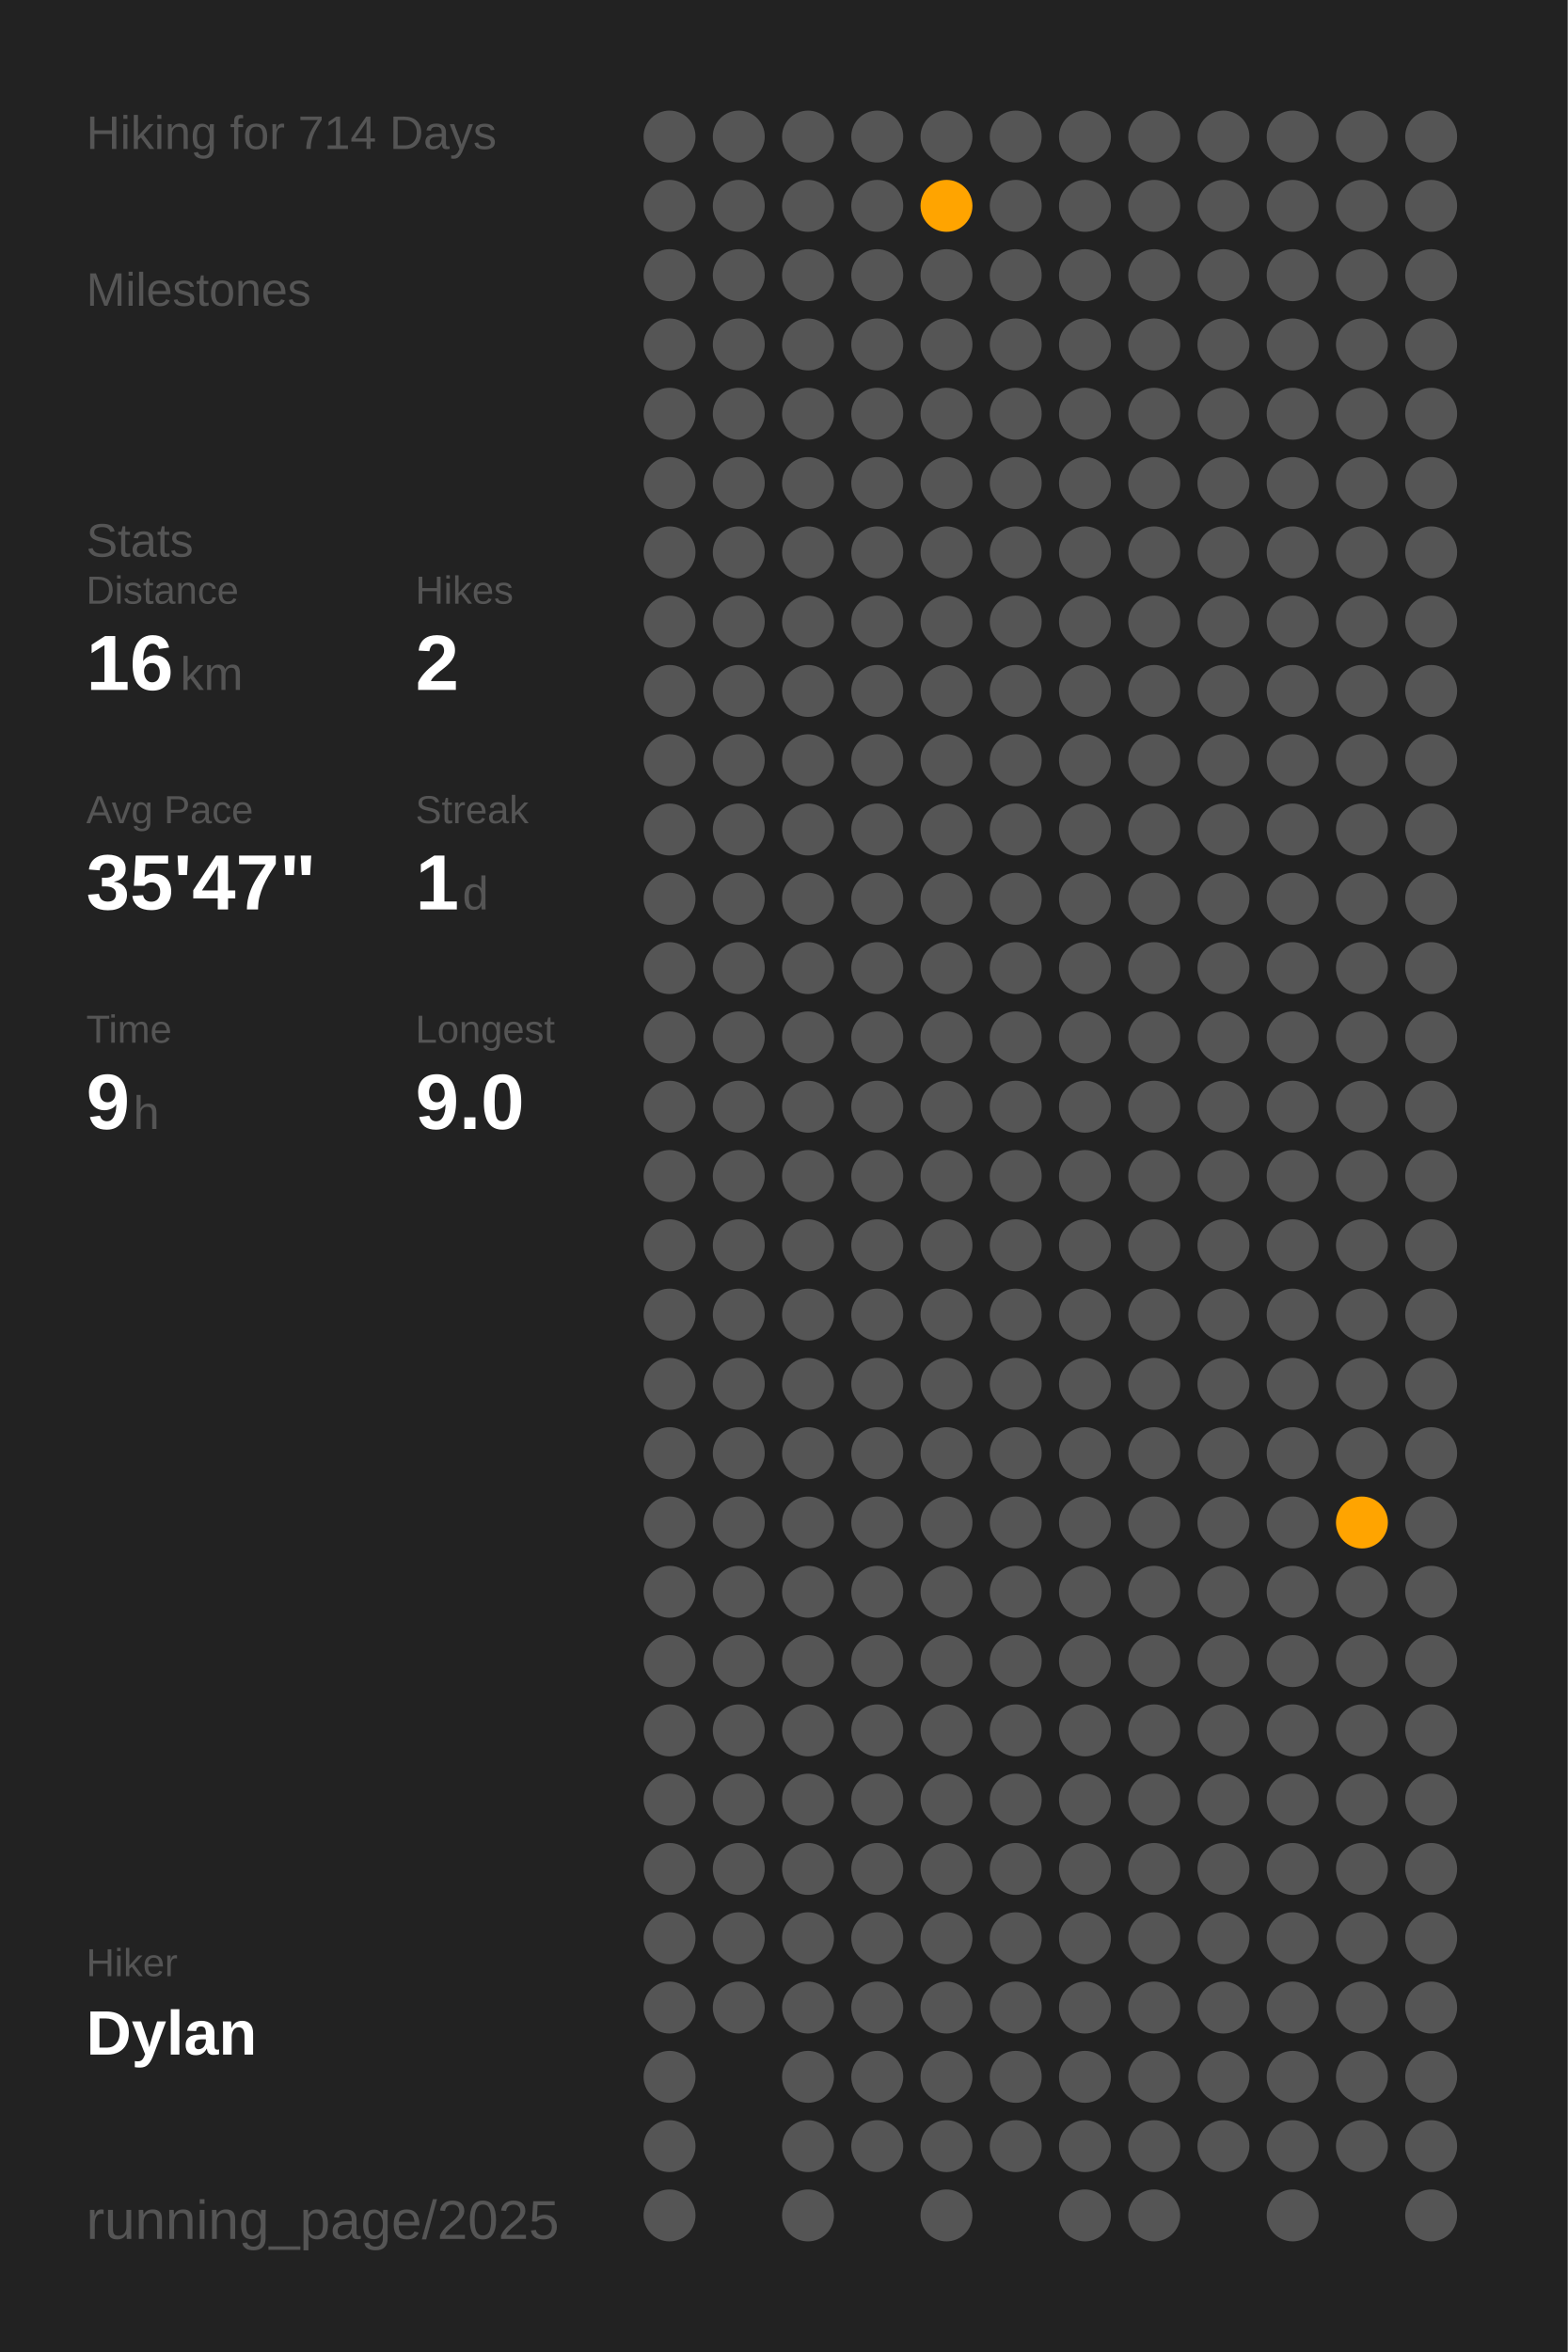
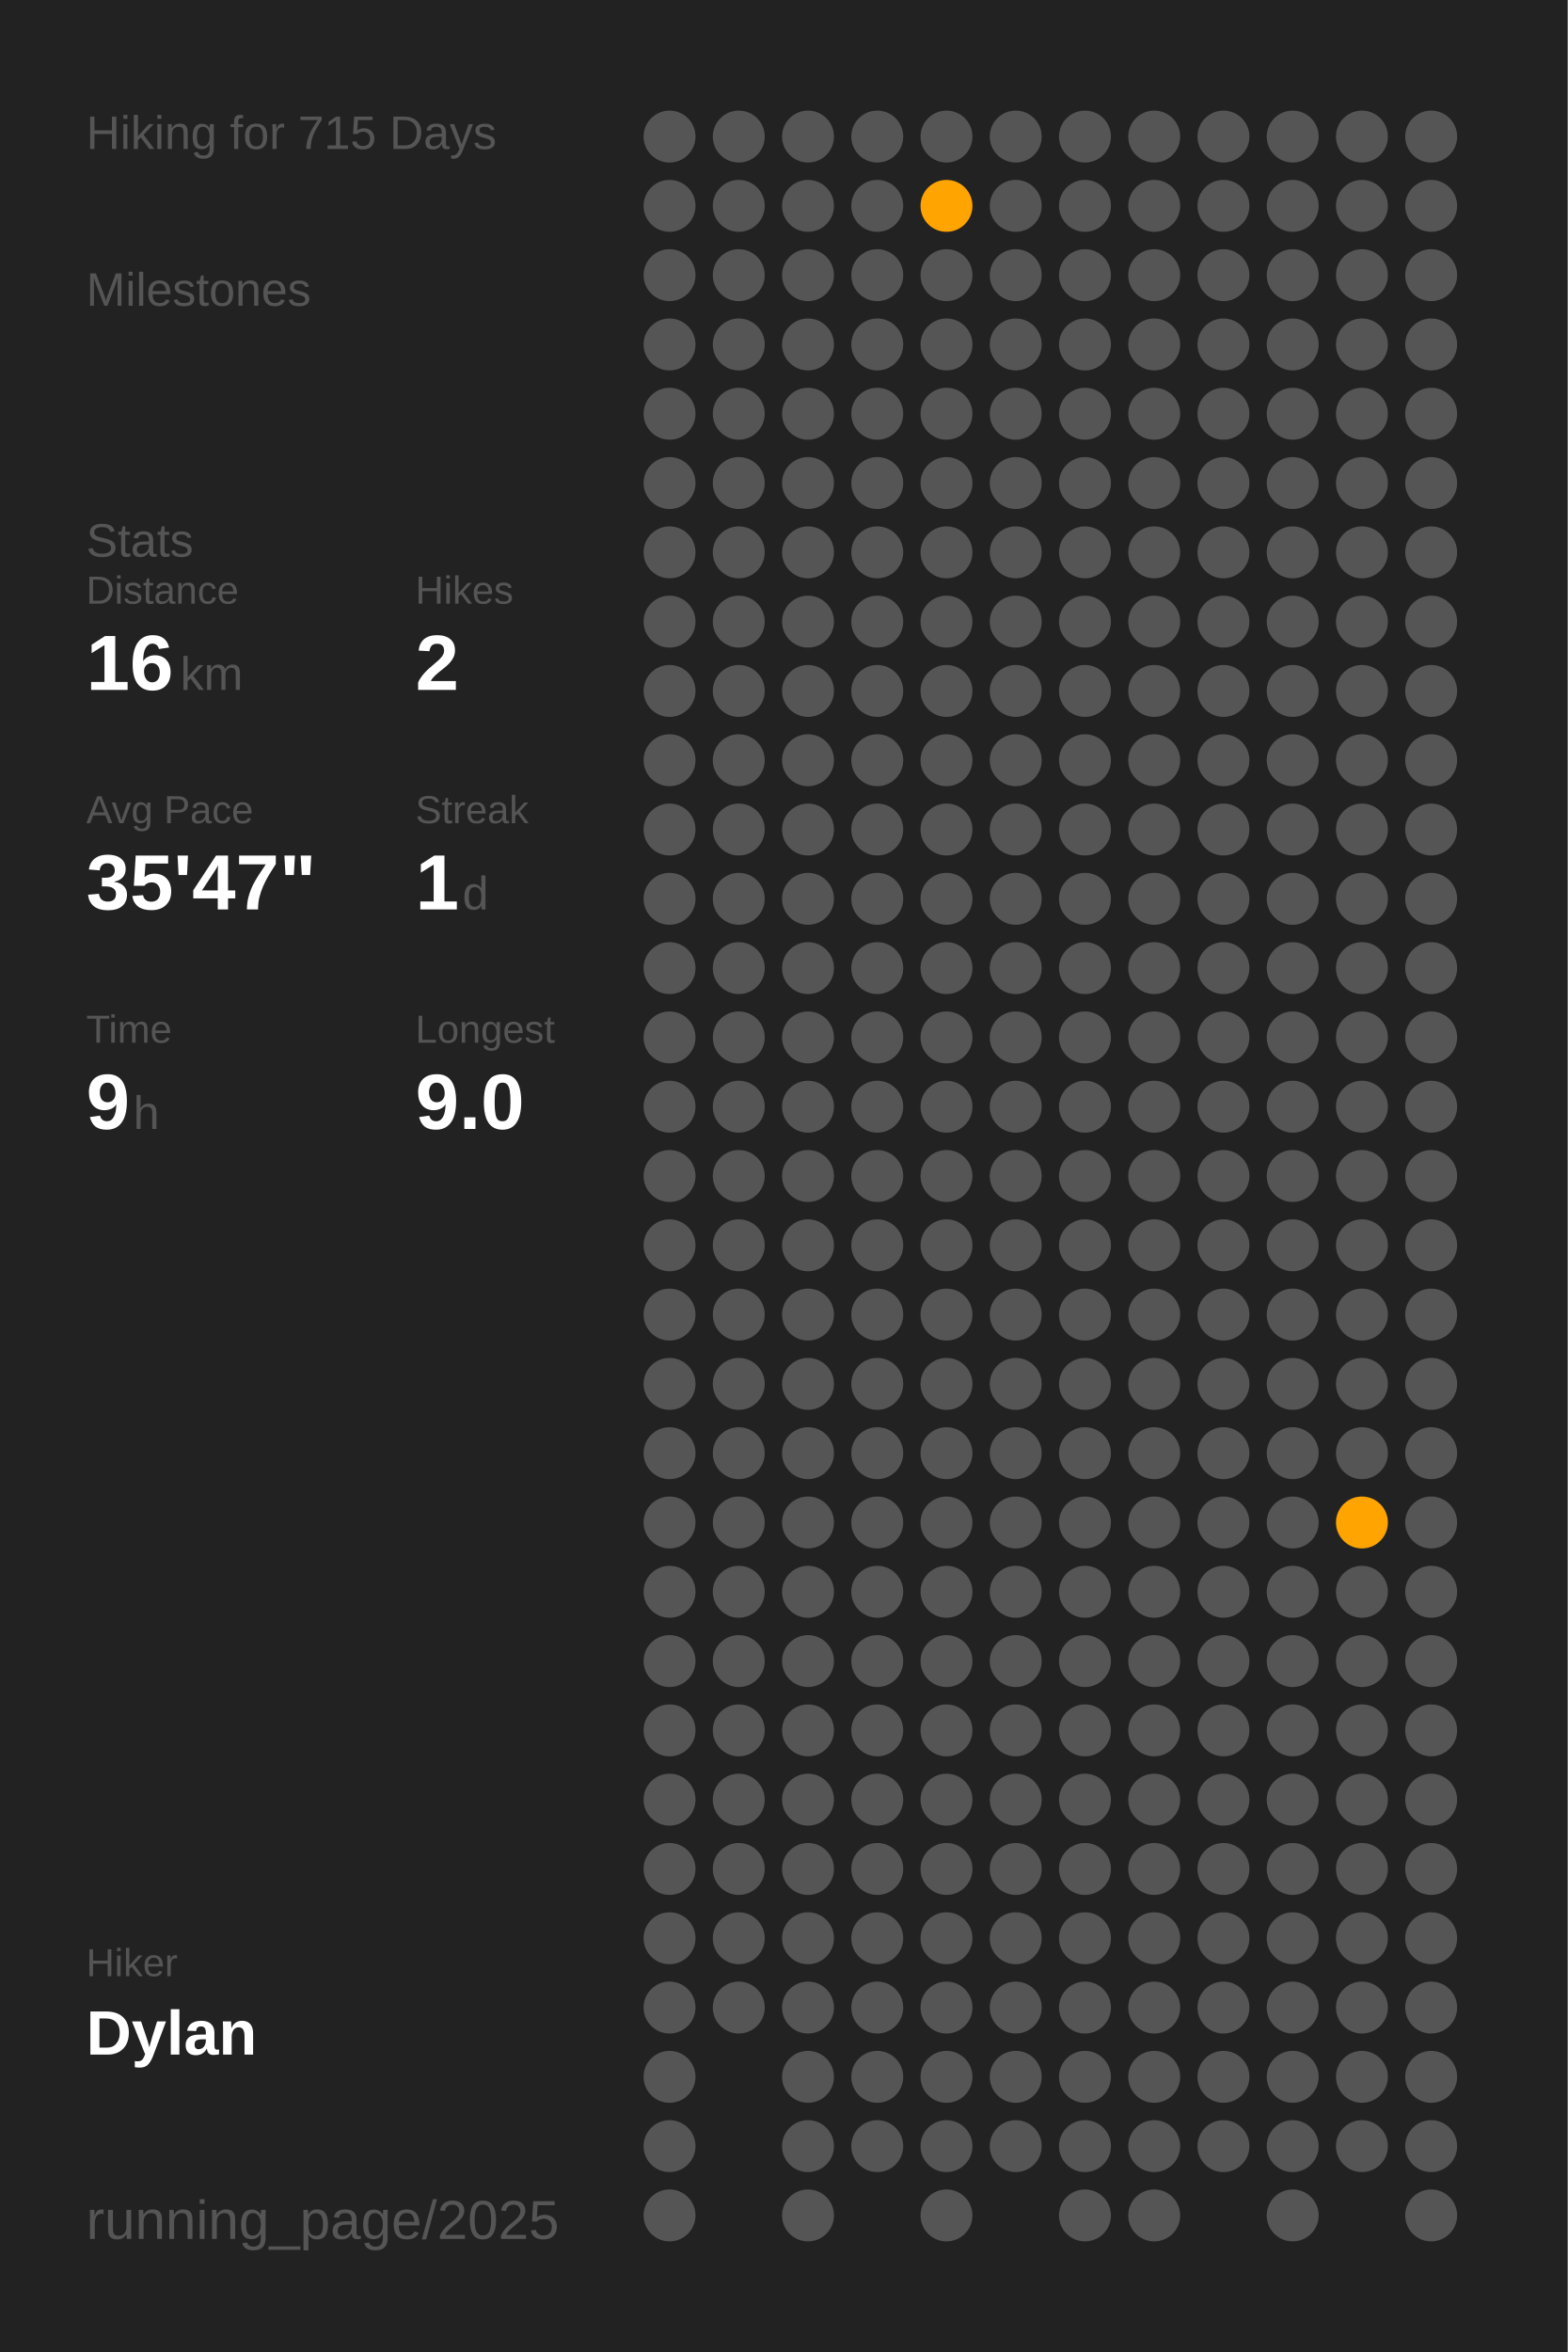
<svg xmlns="http://www.w3.org/2000/svg" baseProfile="full" class="activity-poster" data-activity-mode="hiking" data-poster-role="poster" data-poster-type="year_summary" height="300mm" version="1.1" viewBox="0,0,200,300" width="200mm">
  <defs />
  <rect class="poster-background" data-poster-role="background" fill="#222222" height="300" stroke="none" width="200" x="0" y="0" />
-   <text fill="#555555" style="font-size:6px; font-family:Arial;" x="11" y="19">Hiking for 714 Days</text>
+   <text fill="#555555" style="font-size:6px; font-family:Arial;" x="11" y="19">Hiking for 715 Days</text>
  <text fill="#555555" style="font-size:6px; font-family:Arial;" x="11" y="39">Milestones</text>
  <text fill="#555555" style="font-size:6px; font-family:Arial;" x="11" y="71">Stats</text>
  <text fill="#555555" style="font-size:5px; font-family:Arial;" x="11" y="77">Distance</text>
  <text fill="#FFFFFF" style="font-size:10px; font-family:Arial; font-weight:bold;" x="11" y="88">16</text>
  <text fill="#555555" style="font-size:6px; font-family:Arial;" x="23" y="88">km</text>
  <text fill="#555555" style="font-size:5px; font-family:Arial;" x="53" y="77">Hikes</text>
  <text fill="#FFFFFF" style="font-size:10px; font-family:Arial; font-weight:bold;" x="53" y="88">2</text>
  <text fill="#555555" style="font-size:5px; font-family:Arial;" x="11" y="105">Avg Pace</text>
  <text fill="#FFFFFF" style="font-size:10px; font-family:Arial; font-weight:bold;" x="11" y="116">35'47"</text>
  <text fill="#555555" style="font-size:5px; font-family:Arial;" x="53" y="105">Streak</text>
  <text fill="#FFFFFF" style="font-size:10px; font-family:Arial; font-weight:bold;" x="53" y="116">1</text>
  <text fill="#555555" style="font-size:6px; font-family:Arial;" x="59" y="116">d</text>
  <text fill="#555555" style="font-size:5px; font-family:Arial;" x="11" y="133">Time</text>
  <text fill="#FFFFFF" style="font-size:10px; font-family:Arial; font-weight:bold;" x="11" y="144">9</text>
  <text fill="#555555" style="font-size:6px; font-family:Arial;" x="17" y="144">h</text>
  <text fill="#555555" style="font-size:5px; font-family:Arial;" x="53" y="133">Longest</text>
  <text fill="#FFFFFF" style="font-size:10px; font-family:Arial; font-weight:bold;" x="53" y="144">9.0</text>
  <text fill="#555555" style="font-size:5px; font-family:Arial;" x="11" y="252.065">Hiker</text>
  <text fill="#FFFFFF" style="font-size:8px; font-family:Arial; font-weight:bold;" x="11" y="262.065">Dylan</text>
  <text fill="#555555" style="font-size:7px; font-family:Arial;" x="11" y="285.581">running_page/2025</text>
  <circle cx="85.417" cy="17.419" fill="#555555" r="3.312" />
  <circle cx="85.417" cy="26.258" fill="#555555" r="3.312" />
  <circle cx="85.417" cy="35.097" fill="#555555" r="3.312" />
  <circle cx="85.417" cy="43.935" fill="#555555" r="3.312" />
  <circle cx="85.417" cy="52.774" fill="#555555" r="3.312" />
  <circle cx="85.417" cy="61.613" fill="#555555" r="3.312" />
  <circle cx="85.417" cy="70.452" fill="#555555" r="3.312" />
  <circle cx="85.417" cy="79.29" fill="#555555" r="3.312" />
  <circle cx="85.417" cy="88.129" fill="#555555" r="3.312" />
  <circle cx="85.417" cy="96.968" fill="#555555" r="3.312" />
  <circle cx="85.417" cy="105.806" fill="#555555" r="3.312" />
  <circle cx="85.417" cy="114.645" fill="#555555" r="3.312" />
  <circle cx="85.417" cy="123.484" fill="#555555" r="3.312" />
  <circle cx="85.417" cy="132.323" fill="#555555" r="3.312" />
  <circle cx="85.417" cy="141.161" fill="#555555" r="3.312" />
  <circle cx="85.417" cy="150" fill="#555555" r="3.312" />
  <circle cx="85.417" cy="158.839" fill="#555555" r="3.312" />
  <circle cx="85.417" cy="167.677" fill="#555555" r="3.312" />
  <circle cx="85.417" cy="176.516" fill="#555555" r="3.312" />
  <circle cx="85.417" cy="185.355" fill="#555555" r="3.312" />
  <circle cx="85.417" cy="194.194" fill="#555555" r="3.312" />
  <circle cx="85.417" cy="203.032" fill="#555555" r="3.312" />
  <circle cx="85.417" cy="211.871" fill="#555555" r="3.312" />
  <circle cx="85.417" cy="220.71" fill="#555555" r="3.312" />
  <circle cx="85.417" cy="229.548" fill="#555555" r="3.312" />
  <circle cx="85.417" cy="238.387" fill="#555555" r="3.312" />
  <circle cx="85.417" cy="247.226" fill="#555555" r="3.312" />
  <circle cx="85.417" cy="256.065" fill="#555555" r="3.312" />
  <circle cx="85.417" cy="264.903" fill="#555555" r="3.312" />
  <circle cx="85.417" cy="273.742" fill="#555555" r="3.312" />
  <circle cx="85.417" cy="282.581" fill="#555555" r="3.312" />
  <circle cx="94.25" cy="17.419" fill="#555555" r="3.312" />
  <circle cx="94.25" cy="26.258" fill="#555555" r="3.312" />
  <circle cx="94.25" cy="35.097" fill="#555555" r="3.312" />
  <circle cx="94.25" cy="43.935" fill="#555555" r="3.312" />
  <circle cx="94.25" cy="52.774" fill="#555555" r="3.312" />
  <circle cx="94.25" cy="61.613" fill="#555555" r="3.312" />
  <circle cx="94.25" cy="70.452" fill="#555555" r="3.312" />
  <circle cx="94.25" cy="79.29" fill="#555555" r="3.312" />
  <circle cx="94.25" cy="88.129" fill="#555555" r="3.312" />
  <circle cx="94.25" cy="96.968" fill="#555555" r="3.312" />
  <circle cx="94.25" cy="105.806" fill="#555555" r="3.312" />
  <circle cx="94.25" cy="114.645" fill="#555555" r="3.312" />
  <circle cx="94.25" cy="123.484" fill="#555555" r="3.312" />
  <circle cx="94.25" cy="132.323" fill="#555555" r="3.312" />
  <circle cx="94.25" cy="141.161" fill="#555555" r="3.312" />
  <circle cx="94.25" cy="150" fill="#555555" r="3.312" />
  <circle cx="94.25" cy="158.839" fill="#555555" r="3.312" />
  <circle cx="94.25" cy="167.677" fill="#555555" r="3.312" />
  <circle cx="94.25" cy="176.516" fill="#555555" r="3.312" />
  <circle cx="94.25" cy="185.355" fill="#555555" r="3.312" />
  <circle cx="94.25" cy="194.194" fill="#555555" r="3.312" />
  <circle cx="94.25" cy="203.032" fill="#555555" r="3.312" />
  <circle cx="94.25" cy="211.871" fill="#555555" r="3.312" />
  <circle cx="94.25" cy="220.71" fill="#555555" r="3.312" />
  <circle cx="94.25" cy="229.548" fill="#555555" r="3.312" />
  <circle cx="94.25" cy="238.387" fill="#555555" r="3.312" />
  <circle cx="94.25" cy="247.226" fill="#555555" r="3.312" />
  <circle cx="94.25" cy="256.065" fill="#555555" r="3.312" />
  <circle cx="103.083" cy="17.419" fill="#555555" r="3.312" />
  <circle cx="103.083" cy="26.258" fill="#555555" r="3.312" />
  <circle cx="103.083" cy="35.097" fill="#555555" r="3.312" />
  <circle cx="103.083" cy="43.935" fill="#555555" r="3.312" />
  <circle cx="103.083" cy="52.774" fill="#555555" r="3.312" />
  <circle cx="103.083" cy="61.613" fill="#555555" r="3.312" />
  <circle cx="103.083" cy="70.452" fill="#555555" r="3.312" />
  <circle cx="103.083" cy="79.29" fill="#555555" r="3.312" />
  <circle cx="103.083" cy="88.129" fill="#555555" r="3.312" />
  <circle cx="103.083" cy="96.968" fill="#555555" r="3.312" />
  <circle cx="103.083" cy="105.806" fill="#555555" r="3.312" />
  <circle cx="103.083" cy="114.645" fill="#555555" r="3.312" />
  <circle cx="103.083" cy="123.484" fill="#555555" r="3.312" />
  <circle cx="103.083" cy="132.323" fill="#555555" r="3.312" />
  <circle cx="103.083" cy="141.161" fill="#555555" r="3.312" />
  <circle cx="103.083" cy="150" fill="#555555" r="3.312" />
  <circle cx="103.083" cy="158.839" fill="#555555" r="3.312" />
  <circle cx="103.083" cy="167.677" fill="#555555" r="3.312" />
  <circle cx="103.083" cy="176.516" fill="#555555" r="3.312" />
  <circle cx="103.083" cy="185.355" fill="#555555" r="3.312" />
  <circle cx="103.083" cy="194.194" fill="#555555" r="3.312" />
  <circle cx="103.083" cy="203.032" fill="#555555" r="3.312" />
  <circle cx="103.083" cy="211.871" fill="#555555" r="3.312" />
  <circle cx="103.083" cy="220.71" fill="#555555" r="3.312" />
  <circle cx="103.083" cy="229.548" fill="#555555" r="3.312" />
  <circle cx="103.083" cy="238.387" fill="#555555" r="3.312" />
  <circle cx="103.083" cy="247.226" fill="#555555" r="3.312" />
  <circle cx="103.083" cy="256.065" fill="#555555" r="3.312" />
  <circle cx="103.083" cy="264.903" fill="#555555" r="3.312" />
  <circle cx="103.083" cy="273.742" fill="#555555" r="3.312" />
  <circle cx="103.083" cy="282.581" fill="#555555" r="3.312" />
  <circle cx="111.917" cy="17.419" fill="#555555" r="3.312" />
  <circle cx="111.917" cy="26.258" fill="#555555" r="3.312" />
  <circle cx="111.917" cy="35.097" fill="#555555" r="3.312" />
  <circle cx="111.917" cy="43.935" fill="#555555" r="3.312" />
  <circle cx="111.917" cy="52.774" fill="#555555" r="3.312" />
  <circle cx="111.917" cy="61.613" fill="#555555" r="3.312" />
  <circle cx="111.917" cy="70.452" fill="#555555" r="3.312" />
  <circle cx="111.917" cy="79.29" fill="#555555" r="3.312" />
  <circle cx="111.917" cy="88.129" fill="#555555" r="3.312" />
  <circle cx="111.917" cy="96.968" fill="#555555" r="3.312" />
  <circle cx="111.917" cy="105.806" fill="#555555" r="3.312" />
  <circle cx="111.917" cy="114.645" fill="#555555" r="3.312" />
  <circle cx="111.917" cy="123.484" fill="#555555" r="3.312" />
  <circle cx="111.917" cy="132.323" fill="#555555" r="3.312" />
  <circle cx="111.917" cy="141.161" fill="#555555" r="3.312" />
  <circle cx="111.917" cy="150" fill="#555555" r="3.312" />
  <circle cx="111.917" cy="158.839" fill="#555555" r="3.312" />
  <circle cx="111.917" cy="167.677" fill="#555555" r="3.312" />
  <circle cx="111.917" cy="176.516" fill="#555555" r="3.312" />
  <circle cx="111.917" cy="185.355" fill="#555555" r="3.312" />
  <circle cx="111.917" cy="194.194" fill="#555555" r="3.312" />
  <circle cx="111.917" cy="203.032" fill="#555555" r="3.312" />
  <circle cx="111.917" cy="211.871" fill="#555555" r="3.312" />
  <circle cx="111.917" cy="220.71" fill="#555555" r="3.312" />
  <circle cx="111.917" cy="229.548" fill="#555555" r="3.312" />
  <circle cx="111.917" cy="238.387" fill="#555555" r="3.312" />
  <circle cx="111.917" cy="247.226" fill="#555555" r="3.312" />
  <circle cx="111.917" cy="256.065" fill="#555555" r="3.312" />
  <circle cx="111.917" cy="264.903" fill="#555555" r="3.312" />
  <circle cx="111.917" cy="273.742" fill="#555555" r="3.312" />
  <circle cx="120.75" cy="17.419" fill="#555555" r="3.312" />
  <circle cx="120.75" cy="26.258" fill="#ffa400" r="3.312" />
  <circle cx="120.75" cy="35.097" fill="#555555" r="3.312" />
  <circle cx="120.75" cy="43.935" fill="#555555" r="3.312" />
  <circle cx="120.75" cy="52.774" fill="#555555" r="3.312" />
  <circle cx="120.75" cy="61.613" fill="#555555" r="3.312" />
  <circle cx="120.75" cy="70.452" fill="#555555" r="3.312" />
  <circle cx="120.75" cy="79.29" fill="#555555" r="3.312" />
  <circle cx="120.75" cy="88.129" fill="#555555" r="3.312" />
  <circle cx="120.75" cy="96.968" fill="#555555" r="3.312" />
  <circle cx="120.75" cy="105.806" fill="#555555" r="3.312" />
  <circle cx="120.75" cy="114.645" fill="#555555" r="3.312" />
  <circle cx="120.75" cy="123.484" fill="#555555" r="3.312" />
  <circle cx="120.75" cy="132.323" fill="#555555" r="3.312" />
  <circle cx="120.75" cy="141.161" fill="#555555" r="3.312" />
  <circle cx="120.75" cy="150" fill="#555555" r="3.312" />
  <circle cx="120.75" cy="158.839" fill="#555555" r="3.312" />
  <circle cx="120.75" cy="167.677" fill="#555555" r="3.312" />
  <circle cx="120.75" cy="176.516" fill="#555555" r="3.312" />
  <circle cx="120.75" cy="185.355" fill="#555555" r="3.312" />
  <circle cx="120.75" cy="194.194" fill="#555555" r="3.312" />
  <circle cx="120.75" cy="203.032" fill="#555555" r="3.312" />
  <circle cx="120.75" cy="211.871" fill="#555555" r="3.312" />
  <circle cx="120.75" cy="220.71" fill="#555555" r="3.312" />
  <circle cx="120.75" cy="229.548" fill="#555555" r="3.312" />
  <circle cx="120.75" cy="238.387" fill="#555555" r="3.312" />
  <circle cx="120.75" cy="247.226" fill="#555555" r="3.312" />
  <circle cx="120.75" cy="256.065" fill="#555555" r="3.312" />
  <circle cx="120.75" cy="264.903" fill="#555555" r="3.312" />
  <circle cx="120.75" cy="273.742" fill="#555555" r="3.312" />
  <circle cx="120.75" cy="282.581" fill="#555555" r="3.312" />
  <circle cx="129.583" cy="17.419" fill="#555555" r="3.312" />
  <circle cx="129.583" cy="26.258" fill="#555555" r="3.312" />
  <circle cx="129.583" cy="35.097" fill="#555555" r="3.312" />
  <circle cx="129.583" cy="43.935" fill="#555555" r="3.312" />
  <circle cx="129.583" cy="52.774" fill="#555555" r="3.312" />
  <circle cx="129.583" cy="61.613" fill="#555555" r="3.312" />
  <circle cx="129.583" cy="70.452" fill="#555555" r="3.312" />
  <circle cx="129.583" cy="79.29" fill="#555555" r="3.312" />
  <circle cx="129.583" cy="88.129" fill="#555555" r="3.312" />
  <circle cx="129.583" cy="96.968" fill="#555555" r="3.312" />
  <circle cx="129.583" cy="105.806" fill="#555555" r="3.312" />
  <circle cx="129.583" cy="114.645" fill="#555555" r="3.312" />
  <circle cx="129.583" cy="123.484" fill="#555555" r="3.312" />
  <circle cx="129.583" cy="132.323" fill="#555555" r="3.312" />
  <circle cx="129.583" cy="141.161" fill="#555555" r="3.312" />
  <circle cx="129.583" cy="150" fill="#555555" r="3.312" />
  <circle cx="129.583" cy="158.839" fill="#555555" r="3.312" />
  <circle cx="129.583" cy="167.677" fill="#555555" r="3.312" />
  <circle cx="129.583" cy="176.516" fill="#555555" r="3.312" />
  <circle cx="129.583" cy="185.355" fill="#555555" r="3.312" />
  <circle cx="129.583" cy="194.194" fill="#555555" r="3.312" />
  <circle cx="129.583" cy="203.032" fill="#555555" r="3.312" />
  <circle cx="129.583" cy="211.871" fill="#555555" r="3.312" />
  <circle cx="129.583" cy="220.71" fill="#555555" r="3.312" />
  <circle cx="129.583" cy="229.548" fill="#555555" r="3.312" />
  <circle cx="129.583" cy="238.387" fill="#555555" r="3.312" />
  <circle cx="129.583" cy="247.226" fill="#555555" r="3.312" />
  <circle cx="129.583" cy="256.065" fill="#555555" r="3.312" />
  <circle cx="129.583" cy="264.903" fill="#555555" r="3.312" />
  <circle cx="129.583" cy="273.742" fill="#555555" r="3.312" />
  <circle cx="138.417" cy="17.419" fill="#555555" r="3.312" />
  <circle cx="138.417" cy="26.258" fill="#555555" r="3.312" />
  <circle cx="138.417" cy="35.097" fill="#555555" r="3.312" />
  <circle cx="138.417" cy="43.935" fill="#555555" r="3.312" />
  <circle cx="138.417" cy="52.774" fill="#555555" r="3.312" />
  <circle cx="138.417" cy="61.613" fill="#555555" r="3.312" />
  <circle cx="138.417" cy="70.452" fill="#555555" r="3.312" />
  <circle cx="138.417" cy="79.29" fill="#555555" r="3.312" />
  <circle cx="138.417" cy="88.129" fill="#555555" r="3.312" />
  <circle cx="138.417" cy="96.968" fill="#555555" r="3.312" />
  <circle cx="138.417" cy="105.806" fill="#555555" r="3.312" />
  <circle cx="138.417" cy="114.645" fill="#555555" r="3.312" />
  <circle cx="138.417" cy="123.484" fill="#555555" r="3.312" />
  <circle cx="138.417" cy="132.323" fill="#555555" r="3.312" />
  <circle cx="138.417" cy="141.161" fill="#555555" r="3.312" />
  <circle cx="138.417" cy="150" fill="#555555" r="3.312" />
  <circle cx="138.417" cy="158.839" fill="#555555" r="3.312" />
  <circle cx="138.417" cy="167.677" fill="#555555" r="3.312" />
  <circle cx="138.417" cy="176.516" fill="#555555" r="3.312" />
  <circle cx="138.417" cy="185.355" fill="#555555" r="3.312" />
  <circle cx="138.417" cy="194.194" fill="#555555" r="3.312" />
  <circle cx="138.417" cy="203.032" fill="#555555" r="3.312" />
  <circle cx="138.417" cy="211.871" fill="#555555" r="3.312" />
  <circle cx="138.417" cy="220.71" fill="#555555" r="3.312" />
  <circle cx="138.417" cy="229.548" fill="#555555" r="3.312" />
  <circle cx="138.417" cy="238.387" fill="#555555" r="3.312" />
  <circle cx="138.417" cy="247.226" fill="#555555" r="3.312" />
  <circle cx="138.417" cy="256.065" fill="#555555" r="3.312" />
  <circle cx="138.417" cy="264.903" fill="#555555" r="3.312" />
  <circle cx="138.417" cy="273.742" fill="#555555" r="3.312" />
  <circle cx="138.417" cy="282.581" fill="#555555" r="3.312" />
  <circle cx="147.25" cy="17.419" fill="#555555" r="3.312" />
  <circle cx="147.25" cy="26.258" fill="#555555" r="3.312" />
  <circle cx="147.25" cy="35.097" fill="#555555" r="3.312" />
  <circle cx="147.25" cy="43.935" fill="#555555" r="3.312" />
  <circle cx="147.25" cy="52.774" fill="#555555" r="3.312" />
  <circle cx="147.25" cy="61.613" fill="#555555" r="3.312" />
  <circle cx="147.25" cy="70.452" fill="#555555" r="3.312" />
  <circle cx="147.25" cy="79.29" fill="#555555" r="3.312" />
  <circle cx="147.25" cy="88.129" fill="#555555" r="3.312" />
  <circle cx="147.25" cy="96.968" fill="#555555" r="3.312" />
  <circle cx="147.25" cy="105.806" fill="#555555" r="3.312" />
  <circle cx="147.25" cy="114.645" fill="#555555" r="3.312" />
  <circle cx="147.25" cy="123.484" fill="#555555" r="3.312" />
  <circle cx="147.25" cy="132.323" fill="#555555" r="3.312" />
  <circle cx="147.25" cy="141.161" fill="#555555" r="3.312" />
  <circle cx="147.25" cy="150" fill="#555555" r="3.312" />
  <circle cx="147.25" cy="158.839" fill="#555555" r="3.312" />
  <circle cx="147.25" cy="167.677" fill="#555555" r="3.312" />
  <circle cx="147.25" cy="176.516" fill="#555555" r="3.312" />
  <circle cx="147.25" cy="185.355" fill="#555555" r="3.312" />
  <circle cx="147.25" cy="194.194" fill="#555555" r="3.312" />
  <circle cx="147.25" cy="203.032" fill="#555555" r="3.312" />
  <circle cx="147.25" cy="211.871" fill="#555555" r="3.312" />
  <circle cx="147.25" cy="220.71" fill="#555555" r="3.312" />
  <circle cx="147.25" cy="229.548" fill="#555555" r="3.312" />
  <circle cx="147.25" cy="238.387" fill="#555555" r="3.312" />
  <circle cx="147.25" cy="247.226" fill="#555555" r="3.312" />
  <circle cx="147.25" cy="256.065" fill="#555555" r="3.312" />
  <circle cx="147.25" cy="264.903" fill="#555555" r="3.312" />
  <circle cx="147.25" cy="273.742" fill="#555555" r="3.312" />
  <circle cx="147.25" cy="282.581" fill="#555555" r="3.312" />
  <circle cx="156.083" cy="17.419" fill="#555555" r="3.312" />
  <circle cx="156.083" cy="26.258" fill="#555555" r="3.312" />
  <circle cx="156.083" cy="35.097" fill="#555555" r="3.312" />
  <circle cx="156.083" cy="43.935" fill="#555555" r="3.312" />
  <circle cx="156.083" cy="52.774" fill="#555555" r="3.312" />
  <circle cx="156.083" cy="61.613" fill="#555555" r="3.312" />
  <circle cx="156.083" cy="70.452" fill="#555555" r="3.312" />
  <circle cx="156.083" cy="79.29" fill="#555555" r="3.312" />
  <circle cx="156.083" cy="88.129" fill="#555555" r="3.312" />
  <circle cx="156.083" cy="96.968" fill="#555555" r="3.312" />
  <circle cx="156.083" cy="105.806" fill="#555555" r="3.312" />
  <circle cx="156.083" cy="114.645" fill="#555555" r="3.312" />
  <circle cx="156.083" cy="123.484" fill="#555555" r="3.312" />
  <circle cx="156.083" cy="132.323" fill="#555555" r="3.312" />
  <circle cx="156.083" cy="141.161" fill="#555555" r="3.312" />
  <circle cx="156.083" cy="150" fill="#555555" r="3.312" />
  <circle cx="156.083" cy="158.839" fill="#555555" r="3.312" />
  <circle cx="156.083" cy="167.677" fill="#555555" r="3.312" />
  <circle cx="156.083" cy="176.516" fill="#555555" r="3.312" />
  <circle cx="156.083" cy="185.355" fill="#555555" r="3.312" />
  <circle cx="156.083" cy="194.194" fill="#555555" r="3.312" />
  <circle cx="156.083" cy="203.032" fill="#555555" r="3.312" />
  <circle cx="156.083" cy="211.871" fill="#555555" r="3.312" />
  <circle cx="156.083" cy="220.71" fill="#555555" r="3.312" />
  <circle cx="156.083" cy="229.548" fill="#555555" r="3.312" />
  <circle cx="156.083" cy="238.387" fill="#555555" r="3.312" />
  <circle cx="156.083" cy="247.226" fill="#555555" r="3.312" />
  <circle cx="156.083" cy="256.065" fill="#555555" r="3.312" />
  <circle cx="156.083" cy="264.903" fill="#555555" r="3.312" />
  <circle cx="156.083" cy="273.742" fill="#555555" r="3.312" />
  <circle cx="164.917" cy="17.419" fill="#555555" r="3.312" />
  <circle cx="164.917" cy="26.258" fill="#555555" r="3.312" />
  <circle cx="164.917" cy="35.097" fill="#555555" r="3.312" />
  <circle cx="164.917" cy="43.935" fill="#555555" r="3.312" />
  <circle cx="164.917" cy="52.774" fill="#555555" r="3.312" />
  <circle cx="164.917" cy="61.613" fill="#555555" r="3.312" />
  <circle cx="164.917" cy="70.452" fill="#555555" r="3.312" />
  <circle cx="164.917" cy="79.29" fill="#555555" r="3.312" />
  <circle cx="164.917" cy="88.129" fill="#555555" r="3.312" />
  <circle cx="164.917" cy="96.968" fill="#555555" r="3.312" />
  <circle cx="164.917" cy="105.806" fill="#555555" r="3.312" />
  <circle cx="164.917" cy="114.645" fill="#555555" r="3.312" />
  <circle cx="164.917" cy="123.484" fill="#555555" r="3.312" />
  <circle cx="164.917" cy="132.323" fill="#555555" r="3.312" />
  <circle cx="164.917" cy="141.161" fill="#555555" r="3.312" />
  <circle cx="164.917" cy="150" fill="#555555" r="3.312" />
  <circle cx="164.917" cy="158.839" fill="#555555" r="3.312" />
  <circle cx="164.917" cy="167.677" fill="#555555" r="3.312" />
  <circle cx="164.917" cy="176.516" fill="#555555" r="3.312" />
  <circle cx="164.917" cy="185.355" fill="#555555" r="3.312" />
  <circle cx="164.917" cy="194.194" fill="#555555" r="3.312" />
  <circle cx="164.917" cy="203.032" fill="#555555" r="3.312" />
  <circle cx="164.917" cy="211.871" fill="#555555" r="3.312" />
  <circle cx="164.917" cy="220.71" fill="#555555" r="3.312" />
  <circle cx="164.917" cy="229.548" fill="#555555" r="3.312" />
  <circle cx="164.917" cy="238.387" fill="#555555" r="3.312" />
  <circle cx="164.917" cy="247.226" fill="#555555" r="3.312" />
  <circle cx="164.917" cy="256.065" fill="#555555" r="3.312" />
  <circle cx="164.917" cy="264.903" fill="#555555" r="3.312" />
  <circle cx="164.917" cy="273.742" fill="#555555" r="3.312" />
  <circle cx="164.917" cy="282.581" fill="#555555" r="3.312" />
  <circle cx="173.75" cy="17.419" fill="#555555" r="3.312" />
  <circle cx="173.75" cy="26.258" fill="#555555" r="3.312" />
  <circle cx="173.75" cy="35.097" fill="#555555" r="3.312" />
  <circle cx="173.75" cy="43.935" fill="#555555" r="3.312" />
  <circle cx="173.75" cy="52.774" fill="#555555" r="3.312" />
  <circle cx="173.75" cy="61.613" fill="#555555" r="3.312" />
  <circle cx="173.75" cy="70.452" fill="#555555" r="3.312" />
  <circle cx="173.75" cy="79.29" fill="#555555" r="3.312" />
  <circle cx="173.75" cy="88.129" fill="#555555" r="3.312" />
  <circle cx="173.75" cy="96.968" fill="#555555" r="3.312" />
  <circle cx="173.75" cy="105.806" fill="#555555" r="3.312" />
  <circle cx="173.75" cy="114.645" fill="#555555" r="3.312" />
  <circle cx="173.75" cy="123.484" fill="#555555" r="3.312" />
  <circle cx="173.75" cy="132.323" fill="#555555" r="3.312" />
  <circle cx="173.75" cy="141.161" fill="#555555" r="3.312" />
  <circle cx="173.75" cy="150" fill="#555555" r="3.312" />
  <circle cx="173.75" cy="158.839" fill="#555555" r="3.312" />
  <circle cx="173.75" cy="167.677" fill="#555555" r="3.312" />
  <circle cx="173.75" cy="176.516" fill="#555555" r="3.312" />
  <circle cx="173.75" cy="185.355" fill="#555555" r="3.312" />
  <circle cx="173.75" cy="194.194" fill="#ffa400" r="3.312" />
  <circle cx="173.75" cy="203.032" fill="#555555" r="3.312" />
  <circle cx="173.75" cy="211.871" fill="#555555" r="3.312" />
  <circle cx="173.75" cy="220.71" fill="#555555" r="3.312" />
  <circle cx="173.75" cy="229.548" fill="#555555" r="3.312" />
  <circle cx="173.75" cy="238.387" fill="#555555" r="3.312" />
  <circle cx="173.75" cy="247.226" fill="#555555" r="3.312" />
  <circle cx="173.75" cy="256.065" fill="#555555" r="3.312" />
  <circle cx="173.75" cy="264.903" fill="#555555" r="3.312" />
  <circle cx="173.75" cy="273.742" fill="#555555" r="3.312" />
  <circle cx="182.583" cy="17.419" fill="#555555" r="3.312" />
  <circle cx="182.583" cy="26.258" fill="#555555" r="3.312" />
  <circle cx="182.583" cy="35.097" fill="#555555" r="3.312" />
  <circle cx="182.583" cy="43.935" fill="#555555" r="3.312" />
  <circle cx="182.583" cy="52.774" fill="#555555" r="3.312" />
  <circle cx="182.583" cy="61.613" fill="#555555" r="3.312" />
  <circle cx="182.583" cy="70.452" fill="#555555" r="3.312" />
  <circle cx="182.583" cy="79.29" fill="#555555" r="3.312" />
  <circle cx="182.583" cy="88.129" fill="#555555" r="3.312" />
  <circle cx="182.583" cy="96.968" fill="#555555" r="3.312" />
  <circle cx="182.583" cy="105.806" fill="#555555" r="3.312" />
  <circle cx="182.583" cy="114.645" fill="#555555" r="3.312" />
  <circle cx="182.583" cy="123.484" fill="#555555" r="3.312" />
  <circle cx="182.583" cy="132.323" fill="#555555" r="3.312" />
  <circle cx="182.583" cy="141.161" fill="#555555" r="3.312" />
  <circle cx="182.583" cy="150" fill="#555555" r="3.312" />
  <circle cx="182.583" cy="158.839" fill="#555555" r="3.312" />
  <circle cx="182.583" cy="167.677" fill="#555555" r="3.312" />
  <circle cx="182.583" cy="176.516" fill="#555555" r="3.312" />
  <circle cx="182.583" cy="185.355" fill="#555555" r="3.312" />
  <circle cx="182.583" cy="194.194" fill="#555555" r="3.312" />
  <circle cx="182.583" cy="203.032" fill="#555555" r="3.312" />
  <circle cx="182.583" cy="211.871" fill="#555555" r="3.312" />
  <circle cx="182.583" cy="220.71" fill="#555555" r="3.312" />
  <circle cx="182.583" cy="229.548" fill="#555555" r="3.312" />
  <circle cx="182.583" cy="238.387" fill="#555555" r="3.312" />
  <circle cx="182.583" cy="247.226" fill="#555555" r="3.312" />
  <circle cx="182.583" cy="256.065" fill="#555555" r="3.312" />
  <circle cx="182.583" cy="264.903" fill="#555555" r="3.312" />
  <circle cx="182.583" cy="273.742" fill="#555555" r="3.312" />
  <circle cx="182.583" cy="282.581" fill="#555555" r="3.312" />
</svg>
